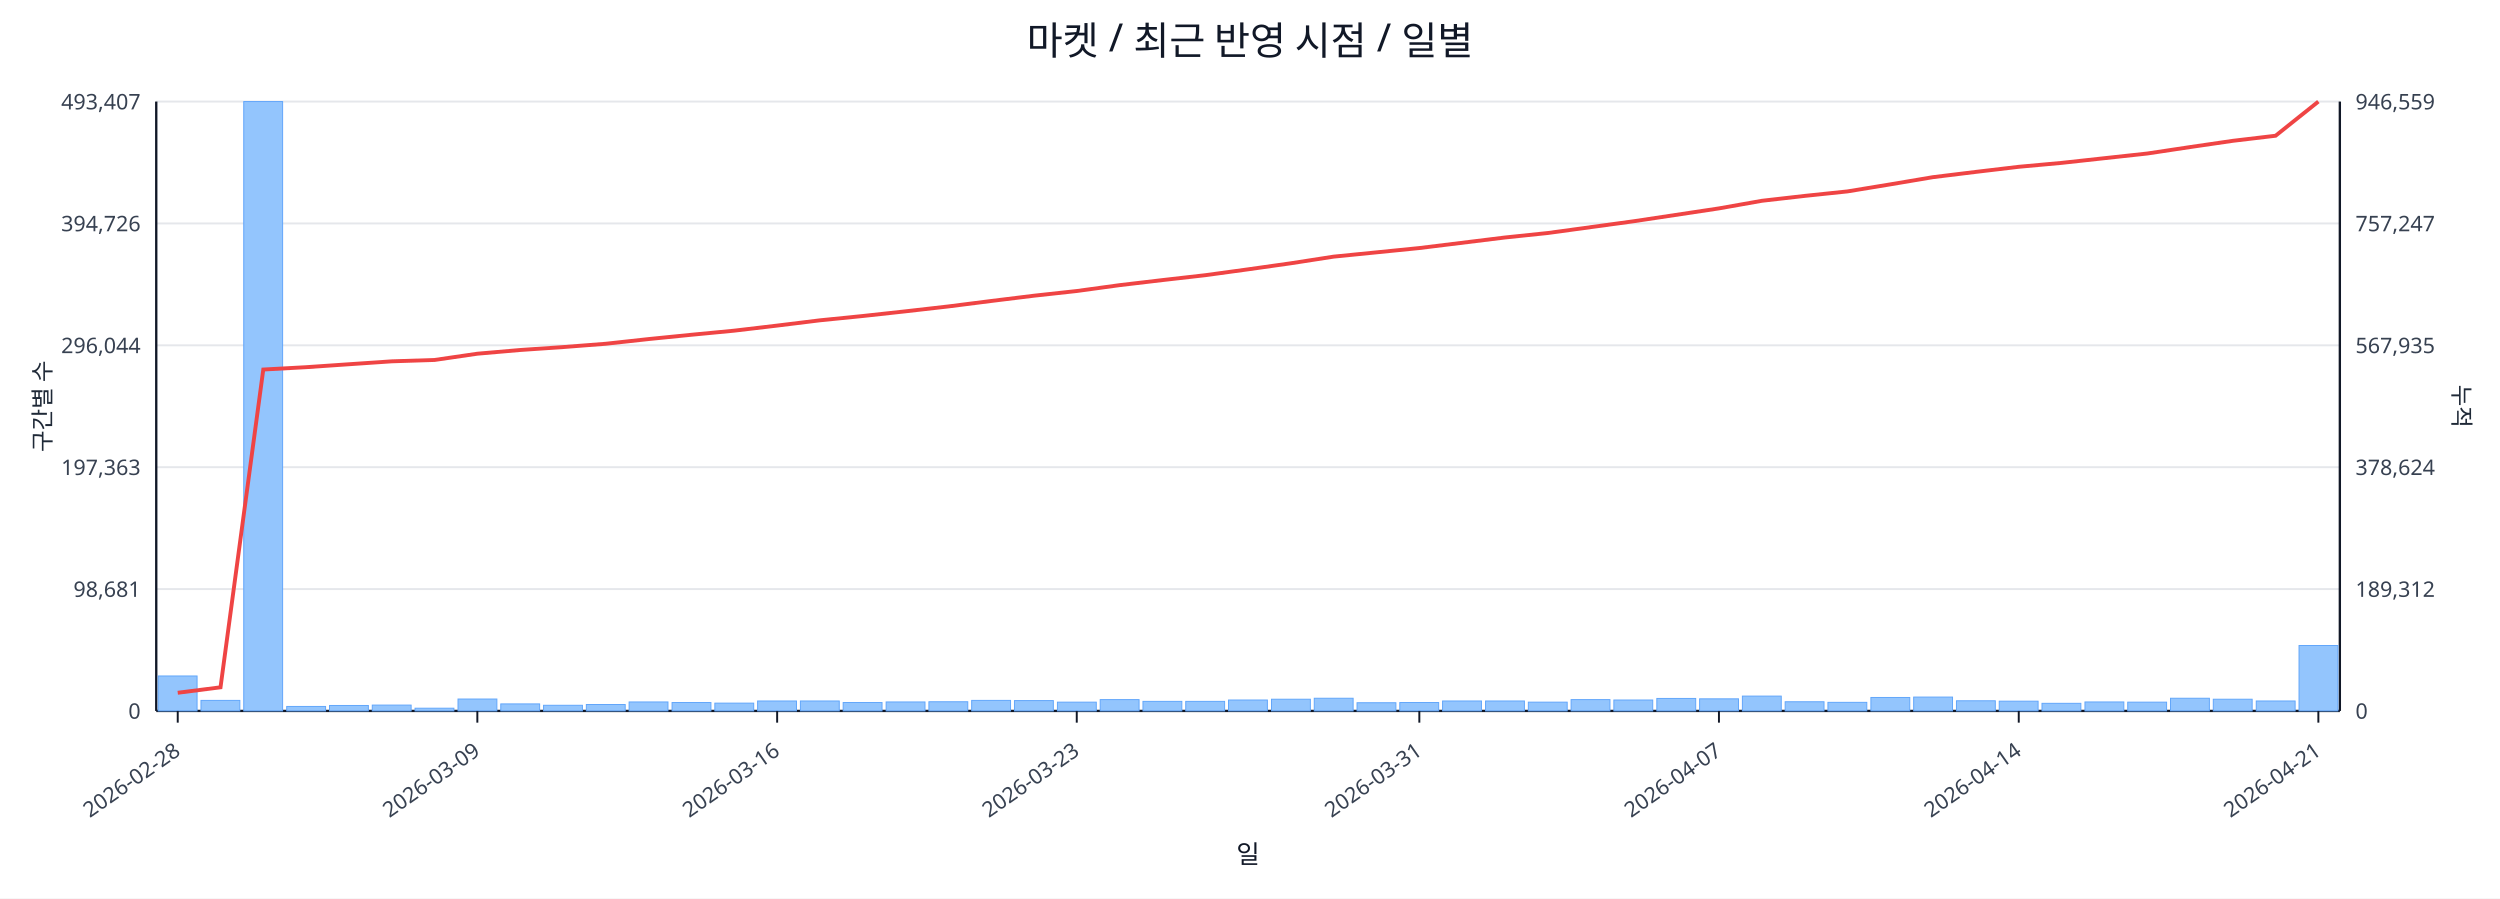
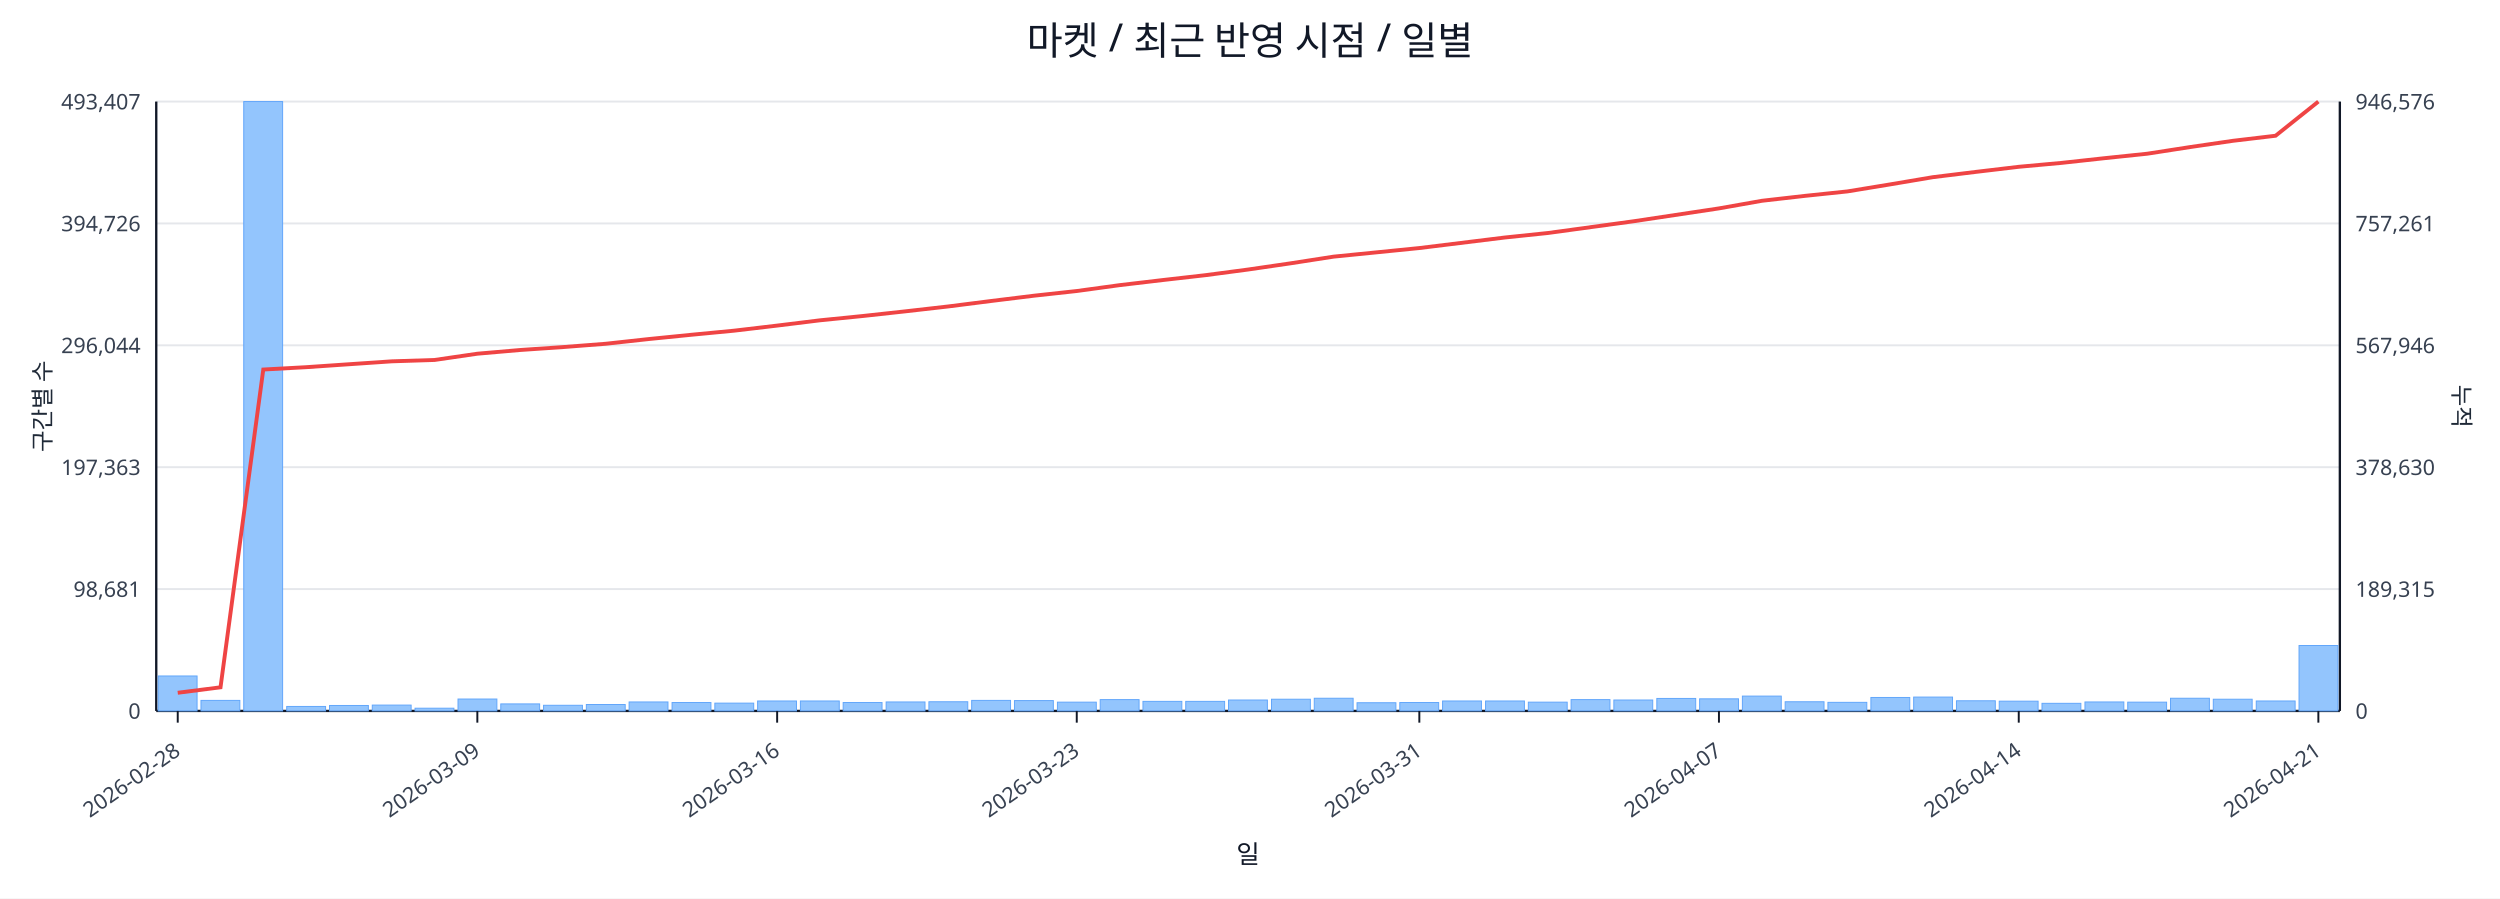
<svg xmlns="http://www.w3.org/2000/svg" width="1280" height="460" viewBox="0 0 1280 460">
  <rect x="0" y="0" width="100%" height="100%" fill="#ffffff" />
  <text x="640.0" y="28" font-size="20" text-anchor="middle" font-family="sans-serif" fill="#111827">마켓 / 최근 반영 시점 / 일별</text>
  <line x1="80.0" y1="52.0" x2="1198.0" y2="52.0" stroke="#e5e7eb" stroke-width="1" />
  <text x="72.0" y="56.0" font-size="11" text-anchor="end" font-family="sans-serif" fill="#374151">493,407</text>
-   <text x="1206.0" y="56.0" font-size="11" text-anchor="start" font-family="sans-serif" fill="#374151">946,559</text>
+   <text x="1206.0" y="56.0" font-size="11" text-anchor="start" font-family="sans-serif" fill="#374151">946,576</text>
  <line x1="80.0" y1="114.4" x2="1198.0" y2="114.4" stroke="#e5e7eb" stroke-width="1" />
  <text x="72.0" y="118.4" font-size="11" text-anchor="end" font-family="sans-serif" fill="#374151">394,726</text>
-   <text x="1206.0" y="118.4" font-size="11" text-anchor="start" font-family="sans-serif" fill="#374151">757,247</text>
+   <text x="1206.0" y="118.4" font-size="11" text-anchor="start" font-family="sans-serif" fill="#374151">757,261</text>
  <line x1="80.0" y1="176.8" x2="1198.0" y2="176.8" stroke="#e5e7eb" stroke-width="1" />
  <text x="72.0" y="180.8" font-size="11" text-anchor="end" font-family="sans-serif" fill="#374151">296,044</text>
-   <text x="1206.0" y="180.8" font-size="11" text-anchor="start" font-family="sans-serif" fill="#374151">567,935</text>
+   <text x="1206.0" y="180.8" font-size="11" text-anchor="start" font-family="sans-serif" fill="#374151">567,946</text>
  <line x1="80.0" y1="239.2" x2="1198.0" y2="239.2" stroke="#e5e7eb" stroke-width="1" />
  <text x="72.0" y="243.2" font-size="11" text-anchor="end" font-family="sans-serif" fill="#374151">197,363</text>
-   <text x="1206.0" y="243.2" font-size="11" text-anchor="start" font-family="sans-serif" fill="#374151">378,624</text>
+   <text x="1206.0" y="243.2" font-size="11" text-anchor="start" font-family="sans-serif" fill="#374151">378,630</text>
  <line x1="80.0" y1="301.6" x2="1198.0" y2="301.6" stroke="#e5e7eb" stroke-width="1" />
  <text x="72.0" y="305.6" font-size="11" text-anchor="end" font-family="sans-serif" fill="#374151">98,681</text>
-   <text x="1206.0" y="305.6" font-size="11" text-anchor="start" font-family="sans-serif" fill="#374151">189,312</text>
+   <text x="1206.0" y="305.6" font-size="11" text-anchor="start" font-family="sans-serif" fill="#374151">189,315</text>
  <line x1="80.0" y1="364.0" x2="1198.0" y2="364.0" stroke="#e5e7eb" stroke-width="1" />
  <text x="72.0" y="368.0" font-size="11" text-anchor="end" font-family="sans-serif" fill="#374151">0</text>
  <text x="1206.0" y="368.0" font-size="11" text-anchor="start" font-family="sans-serif" fill="#374151">0</text>
  <line x1="80.0" y1="364.0" x2="1198.0" y2="364.0" stroke="#111827" stroke-width="1.2" />
  <line x1="80.0" y1="52.0" x2="80.0" y2="364.0" stroke="#111827" stroke-width="1.2" />
  <line x1="1198.0" y1="52.0" x2="1198.0" y2="364.0" stroke="#111827" stroke-width="1.2" />
  <rect x="81.0" y="346.1" width="19.9" height="17.9" fill="#93c5fd" stroke="#60a5fa" stroke-width="0.5" />
  <rect x="102.9" y="358.6" width="19.9" height="5.4" fill="#93c5fd" stroke="#60a5fa" stroke-width="0.5" />
  <rect x="124.8" y="52.0" width="19.9" height="312.0" fill="#93c5fd" stroke="#60a5fa" stroke-width="0.5" />
  <rect x="146.8" y="361.7" width="19.9" height="2.3" fill="#93c5fd" stroke="#60a5fa" stroke-width="0.5" />
  <rect x="168.7" y="361.2" width="19.9" height="2.8" fill="#93c5fd" stroke="#60a5fa" stroke-width="0.5" />
  <rect x="190.6" y="361.0" width="19.9" height="3.0" fill="#93c5fd" stroke="#60a5fa" stroke-width="0.5" />
  <rect x="212.5" y="362.6" width="19.9" height="1.4" fill="#93c5fd" stroke="#60a5fa" stroke-width="0.5" />
  <rect x="234.5" y="357.9" width="19.9" height="6.1" fill="#93c5fd" stroke="#60a5fa" stroke-width="0.5" />
  <rect x="256.4" y="360.4" width="19.9" height="3.6" fill="#93c5fd" stroke="#60a5fa" stroke-width="0.5" />
  <rect x="278.3" y="361.1" width="19.9" height="2.9" fill="#93c5fd" stroke="#60a5fa" stroke-width="0.5" />
  <rect x="300.2" y="360.7" width="19.9" height="3.3" fill="#93c5fd" stroke="#60a5fa" stroke-width="0.5" />
  <rect x="322.1" y="359.4" width="19.9" height="4.6" fill="#93c5fd" stroke="#60a5fa" stroke-width="0.5" />
  <rect x="344.1" y="359.7" width="19.9" height="4.3" fill="#93c5fd" stroke="#60a5fa" stroke-width="0.5" />
  <rect x="366.0" y="360.0" width="19.9" height="4.0" fill="#93c5fd" stroke="#60a5fa" stroke-width="0.5" />
  <rect x="387.9" y="358.9" width="19.9" height="5.1" fill="#93c5fd" stroke="#60a5fa" stroke-width="0.5" />
  <rect x="409.8" y="358.9" width="19.9" height="5.1" fill="#93c5fd" stroke="#60a5fa" stroke-width="0.5" />
  <rect x="431.7" y="359.7" width="19.9" height="4.3" fill="#93c5fd" stroke="#60a5fa" stroke-width="0.5" />
  <rect x="453.7" y="359.4" width="19.9" height="4.6" fill="#93c5fd" stroke="#60a5fa" stroke-width="0.5" />
  <rect x="475.6" y="359.3" width="19.9" height="4.7" fill="#93c5fd" stroke="#60a5fa" stroke-width="0.5" />
  <rect x="497.5" y="358.6" width="19.9" height="5.4" fill="#93c5fd" stroke="#60a5fa" stroke-width="0.5" />
  <rect x="519.4" y="358.7" width="19.9" height="5.3" fill="#93c5fd" stroke="#60a5fa" stroke-width="0.5" />
  <rect x="541.4" y="359.5" width="19.9" height="4.5" fill="#93c5fd" stroke="#60a5fa" stroke-width="0.5" />
  <rect x="563.3" y="358.2" width="19.9" height="5.8" fill="#93c5fd" stroke="#60a5fa" stroke-width="0.5" />
  <rect x="585.2" y="359.1" width="19.9" height="4.9" fill="#93c5fd" stroke="#60a5fa" stroke-width="0.5" />
  <rect x="607.1" y="359.1" width="19.9" height="4.9" fill="#93c5fd" stroke="#60a5fa" stroke-width="0.5" />
  <rect x="629.0" y="358.4" width="19.9" height="5.6" fill="#93c5fd" stroke="#60a5fa" stroke-width="0.5" />
  <rect x="651.0" y="358.0" width="19.9" height="6.0" fill="#93c5fd" stroke="#60a5fa" stroke-width="0.5" />
  <rect x="672.9" y="357.5" width="19.9" height="6.5" fill="#93c5fd" stroke="#60a5fa" stroke-width="0.5" />
  <rect x="694.8" y="359.8" width="19.9" height="4.2" fill="#93c5fd" stroke="#60a5fa" stroke-width="0.5" />
  <rect x="716.7" y="359.7" width="19.9" height="4.3" fill="#93c5fd" stroke="#60a5fa" stroke-width="0.5" />
  <rect x="738.6" y="358.9" width="19.9" height="5.1" fill="#93c5fd" stroke="#60a5fa" stroke-width="0.5" />
  <rect x="760.6" y="358.9" width="19.9" height="5.1" fill="#93c5fd" stroke="#60a5fa" stroke-width="0.5" />
  <rect x="782.5" y="359.5" width="19.9" height="4.5" fill="#93c5fd" stroke="#60a5fa" stroke-width="0.5" />
  <rect x="804.4" y="358.2" width="19.9" height="5.8" fill="#93c5fd" stroke="#60a5fa" stroke-width="0.5" />
  <rect x="826.3" y="358.4" width="19.9" height="5.6" fill="#93c5fd" stroke="#60a5fa" stroke-width="0.5" />
  <rect x="848.3" y="357.6" width="19.9" height="6.4" fill="#93c5fd" stroke="#60a5fa" stroke-width="0.5" />
  <rect x="870.2" y="357.8" width="19.9" height="6.2" fill="#93c5fd" stroke="#60a5fa" stroke-width="0.5" />
  <rect x="892.1" y="356.4" width="19.9" height="7.6" fill="#93c5fd" stroke="#60a5fa" stroke-width="0.5" />
  <rect x="914.0" y="359.3" width="19.9" height="4.7" fill="#93c5fd" stroke="#60a5fa" stroke-width="0.5" />
  <rect x="935.9" y="359.6" width="19.9" height="4.4" fill="#93c5fd" stroke="#60a5fa" stroke-width="0.5" />
  <rect x="957.9" y="357.1" width="19.9" height="6.9" fill="#93c5fd" stroke="#60a5fa" stroke-width="0.5" />
  <rect x="979.8" y="356.9" width="19.9" height="7.1" fill="#93c5fd" stroke="#60a5fa" stroke-width="0.5" />
  <rect x="1001.7" y="358.8" width="19.9" height="5.2" fill="#93c5fd" stroke="#60a5fa" stroke-width="0.5" />
  <rect x="1023.6" y="359.0" width="19.9" height="5.0" fill="#93c5fd" stroke="#60a5fa" stroke-width="0.5" />
  <rect x="1045.5" y="360.1" width="19.9" height="3.9" fill="#93c5fd" stroke="#60a5fa" stroke-width="0.5" />
  <rect x="1067.5" y="359.4" width="19.9" height="4.6" fill="#93c5fd" stroke="#60a5fa" stroke-width="0.5" />
  <rect x="1089.4" y="359.5" width="19.9" height="4.5" fill="#93c5fd" stroke="#60a5fa" stroke-width="0.5" />
  <rect x="1111.3" y="357.5" width="19.9" height="6.5" fill="#93c5fd" stroke="#60a5fa" stroke-width="0.5" />
  <rect x="1133.2" y="358.0" width="19.9" height="6.0" fill="#93c5fd" stroke="#60a5fa" stroke-width="0.5" />
  <rect x="1155.2" y="358.9" width="19.9" height="5.1" fill="#93c5fd" stroke="#60a5fa" stroke-width="0.5" />
  <rect x="1177.1" y="330.5" width="19.9" height="33.5" fill="#93c5fd" stroke="#60a5fa" stroke-width="0.5" />
-   <polyline fill="none" stroke="#ef4444" stroke-width="2" points="91.0,354.7 112.9,351.9 134.8,189.2 156.7,188.0 178.6,186.5 200.6,185.0 222.5,184.3 244.4,181.1 266.3,179.2 288.3,177.7 310.2,176.0 332.1,173.6 354.0,171.4 375.9,169.3 397.9,166.7 419.8,164.0 441.7,161.8 463.6,159.4 485.5,156.9 507.5,154.1 529.4,151.4 551.3,149.0 573.2,146.0 595.2,143.4 617.1,140.9 639.0,137.9 660.9,134.8 682.8,131.4 704.8,129.2 726.7,127.0 748.6,124.3 770.5,121.6 792.5,119.3 814.4,116.3 836.3,113.3 858.2,110.0 880.1,106.7 902.1,102.8 924.0,100.3 945.9,98.0 967.8,94.4 989.7,90.7 1011.7,88.0 1033.6,85.4 1055.5,83.4 1077.4,81.0 1099.4,78.6 1121.3,75.3 1143.2,72.1 1165.1,69.5 1187.0,52.0" />
+   <polyline fill="none" stroke="#ef4444" stroke-width="2" points="91.0,354.7 112.9,351.9 134.8,189.2 156.7,188.0 178.6,186.5 200.6,185.0 222.5,184.3 244.4,181.1 266.3,179.2 288.3,177.7 310.2,176.0 332.1,173.6 354.0,171.4 375.9,169.3 397.9,166.7 419.8,164.0 441.7,161.8 463.6,159.4 485.5,156.9 507.5,154.1 529.4,151.4 551.3,149.0 573.2,146.0 595.2,143.4 617.1,140.9 639.0,138.0 660.9,134.8 682.8,131.4 704.8,129.2 726.7,127.0 748.6,124.3 770.5,121.6 792.5,119.3 814.4,116.3 836.3,113.3 858.2,110.0 880.1,106.7 902.1,102.8 924.0,100.3 945.9,98.0 967.8,94.4 989.7,90.7 1011.7,88.0 1033.6,85.4 1055.5,83.4 1077.4,81.0 1099.4,78.7 1121.3,75.3 1143.2,72.1 1165.1,69.5 1187.0,52.0" />
  <line x1="91.0" y1="364.0" x2="91.0" y2="370.0" stroke="#111827" stroke-width="1" />
  <text x="93.0" y="386.0" font-size="11" text-anchor="end" transform="rotate(-35 93.0 386.0)" font-family="sans-serif" fill="#374151">2026-02-28</text>
  <line x1="244.4" y1="364.0" x2="244.4" y2="370.0" stroke="#111827" stroke-width="1" />
  <text x="246.4" y="386.0" font-size="11" text-anchor="end" transform="rotate(-35 246.4 386.0)" font-family="sans-serif" fill="#374151">2026-03-09</text>
  <line x1="397.9" y1="364.0" x2="397.9" y2="370.0" stroke="#111827" stroke-width="1" />
  <text x="399.9" y="386.0" font-size="11" text-anchor="end" transform="rotate(-35 399.9 386.0)" font-family="sans-serif" fill="#374151">2026-03-16</text>
  <line x1="551.3" y1="364.0" x2="551.3" y2="370.0" stroke="#111827" stroke-width="1" />
  <text x="553.3" y="386.0" font-size="11" text-anchor="end" transform="rotate(-35 553.3 386.0)" font-family="sans-serif" fill="#374151">2026-03-23</text>
  <line x1="726.7" y1="364.0" x2="726.7" y2="370.0" stroke="#111827" stroke-width="1" />
  <text x="728.7" y="386.0" font-size="11" text-anchor="end" transform="rotate(-35 728.7 386.0)" font-family="sans-serif" fill="#374151">2026-03-31</text>
  <line x1="880.1" y1="364.0" x2="880.1" y2="370.0" stroke="#111827" stroke-width="1" />
  <text x="882.1" y="386.0" font-size="11" text-anchor="end" transform="rotate(-35 882.1 386.0)" font-family="sans-serif" fill="#374151">2026-04-07</text>
  <line x1="1033.6" y1="364.0" x2="1033.6" y2="370.0" stroke="#111827" stroke-width="1" />
  <text x="1035.6" y="386.0" font-size="11" text-anchor="end" transform="rotate(-35 1035.6 386.0)" font-family="sans-serif" fill="#374151">2026-04-14</text>
  <line x1="1187.0" y1="364.0" x2="1187.0" y2="370.0" stroke="#111827" stroke-width="1" />
  <text x="1189.0" y="386.0" font-size="11" text-anchor="end" transform="rotate(-35 1189.0 386.0)" font-family="sans-serif" fill="#374151">2026-04-21</text>
  <text x="26" y="208.0" font-size="12" transform="rotate(-90 26 208.0)" text-anchor="middle" font-family="sans-serif" fill="#1f2937">구간별 수</text>
  <text x="1256.0" y="208.0" font-size="12" transform="rotate(90 1256.0 208.0)" text-anchor="middle" font-family="sans-serif" fill="#1f2937">누적</text>
  <text x="639.0" y="442.0" font-size="13" text-anchor="middle" font-family="sans-serif" fill="#111827">일</text>
</svg>
